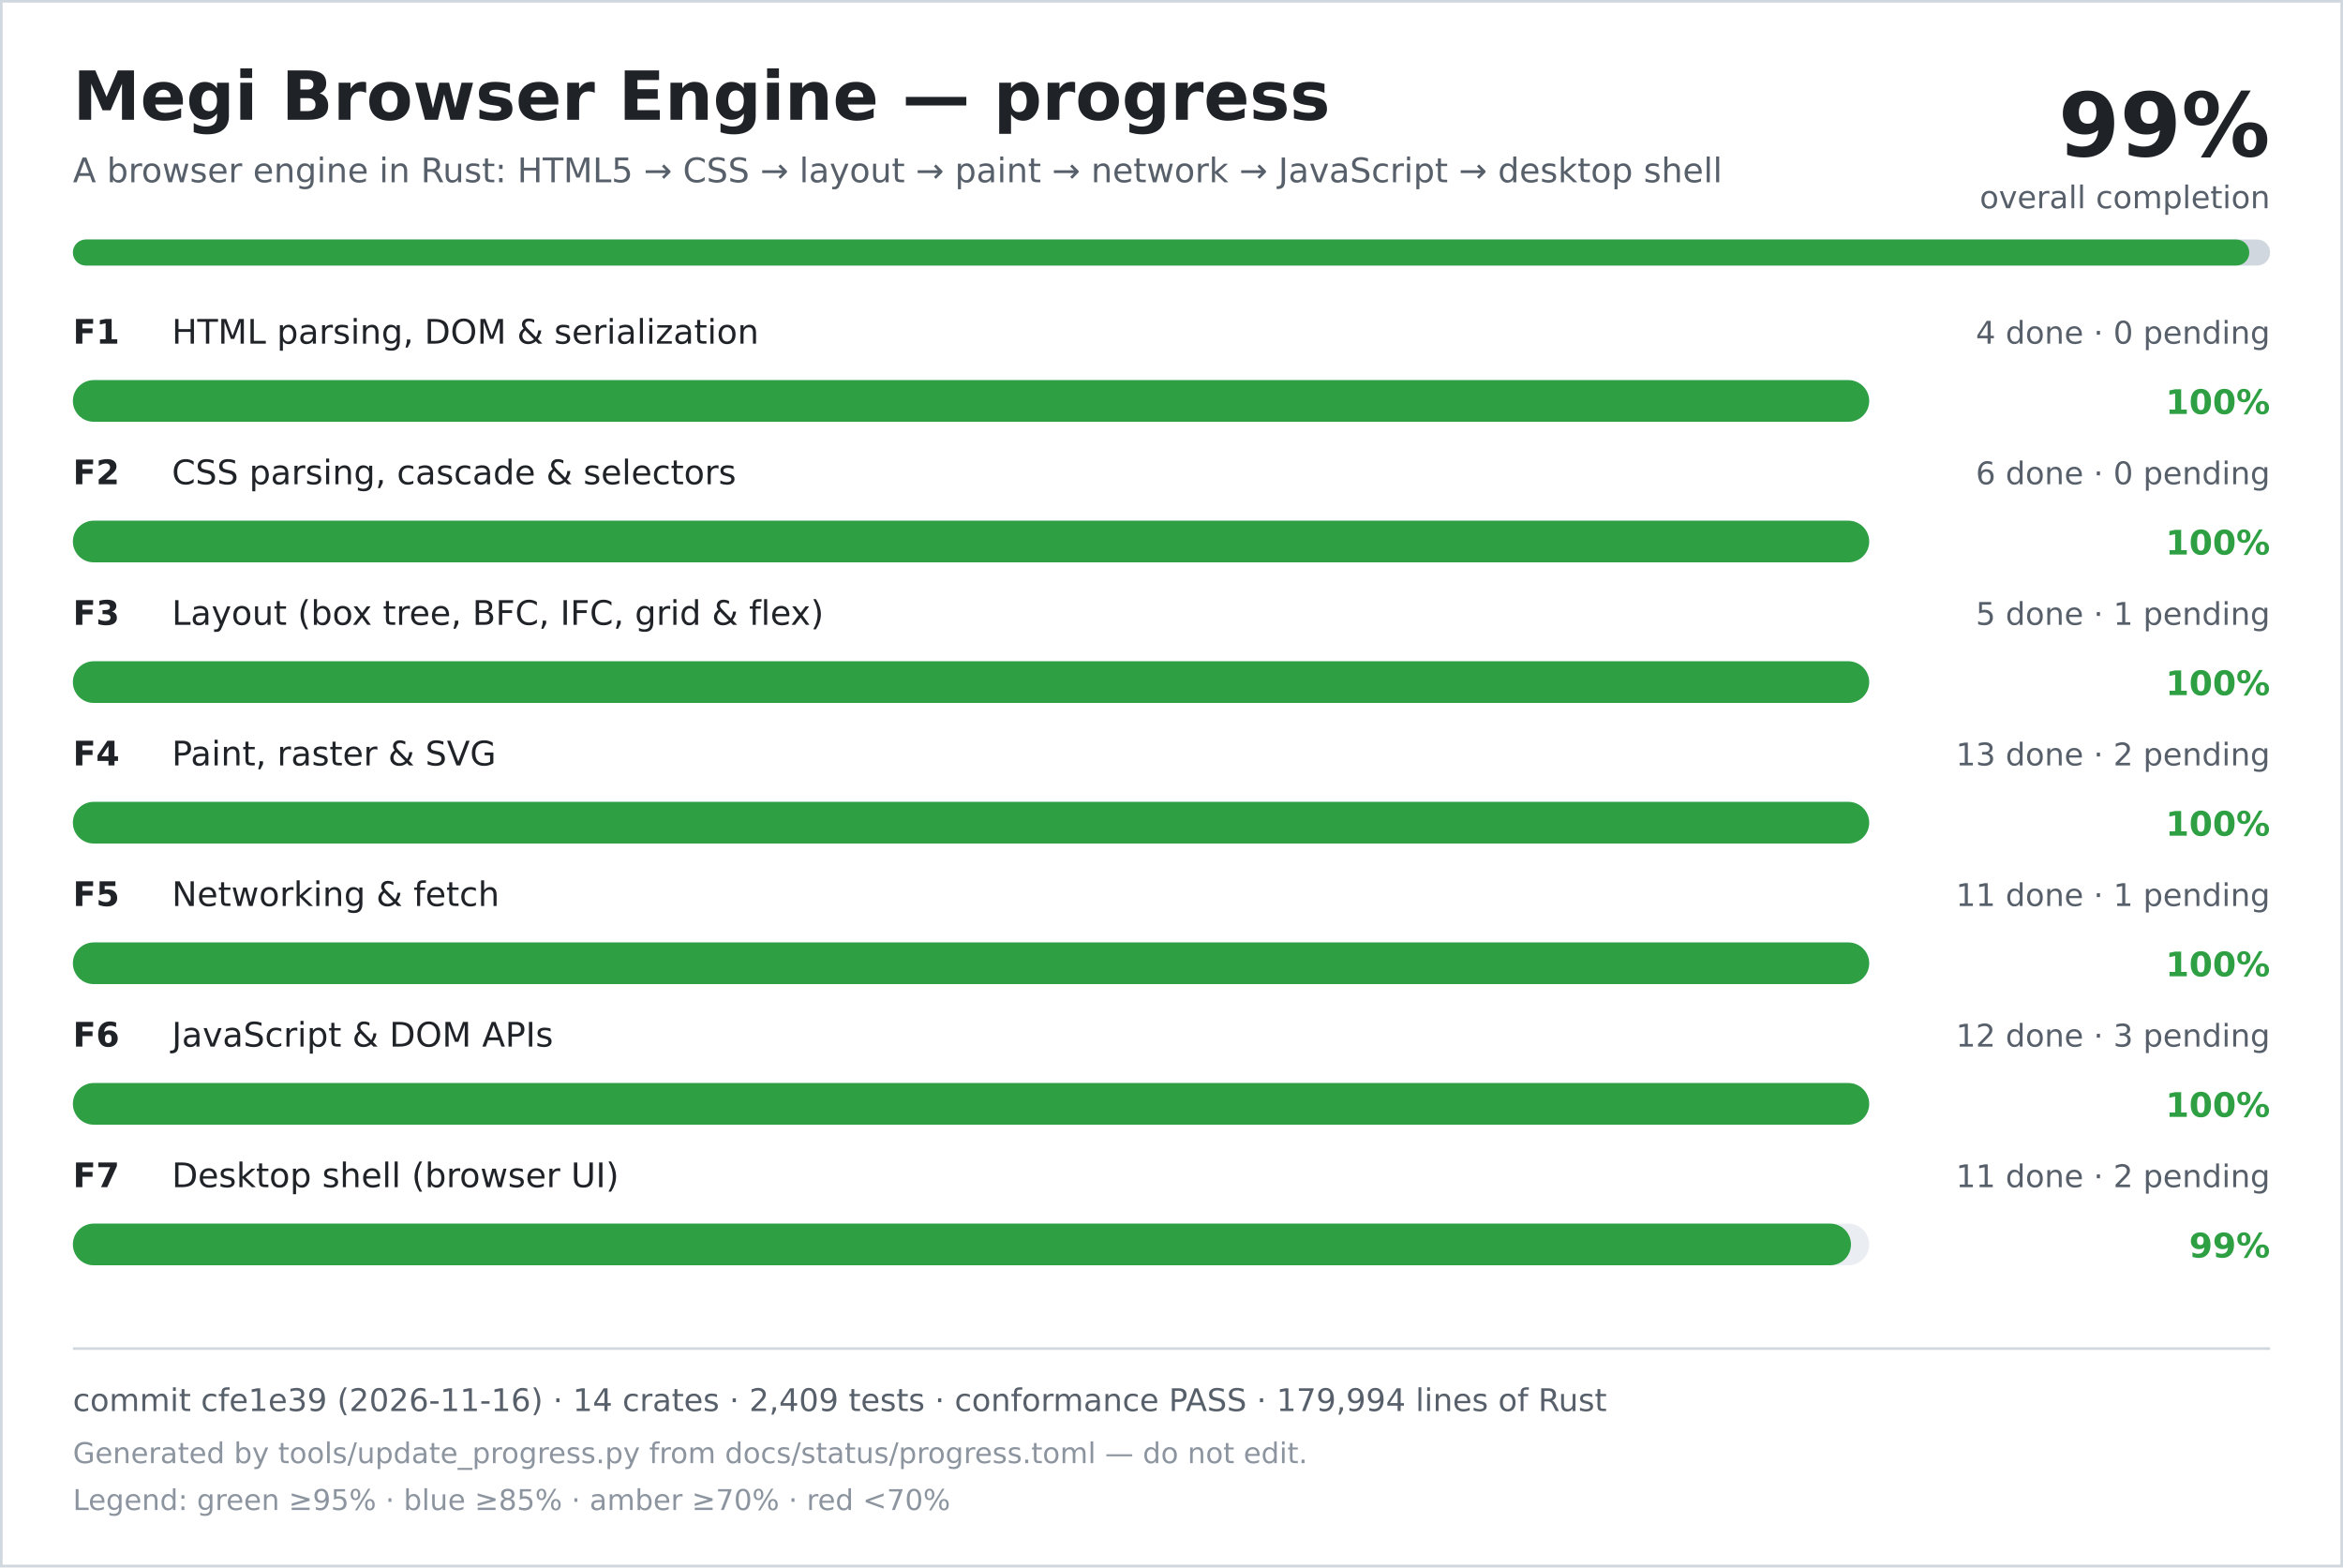
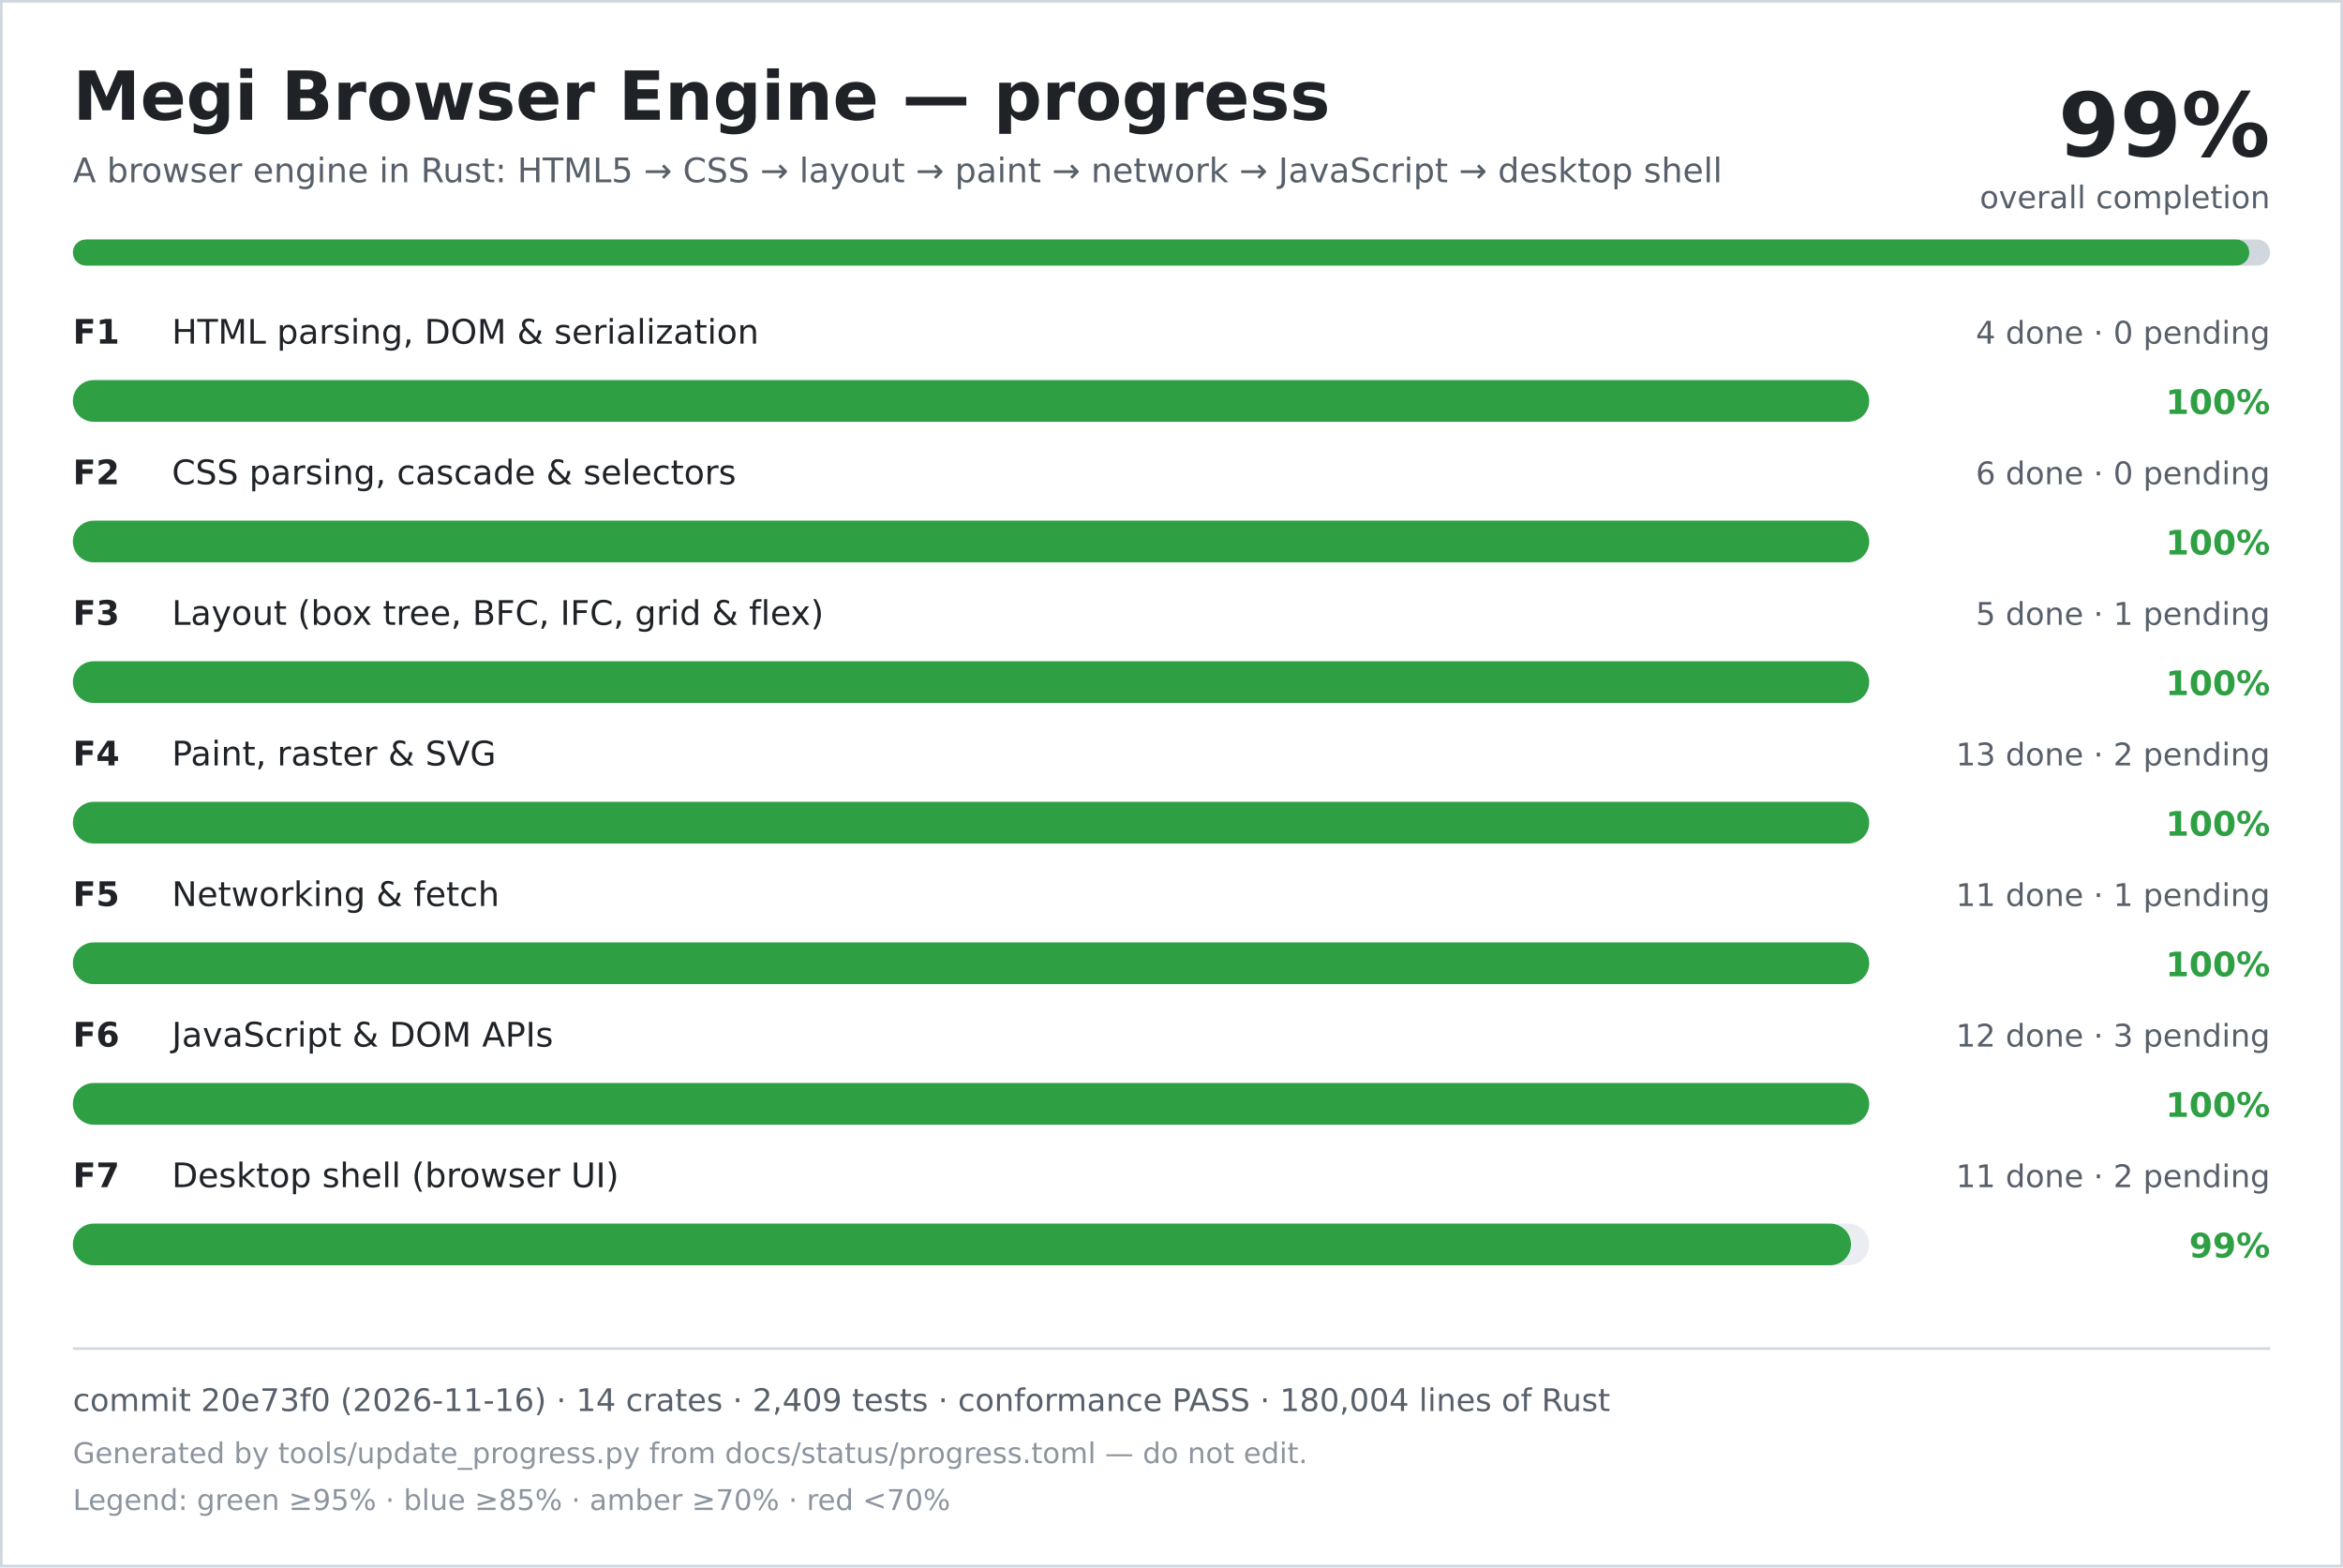
<svg xmlns="http://www.w3.org/2000/svg" width="900" height="602" viewBox="0 0 900 602" role="img" aria-labelledby="title desc">
  <rect width="900" height="602" fill="#ffffff" />
  <rect x="0.5" y="0.5" width="899" height="601" fill="none" stroke="#d0d7de" />
  <text x="28" y="46" font-family="DejaVu Sans, Verdana, sans-serif" font-size="26" font-weight="700" fill="#1f2328">Megi Browser Engine — progress</text>
  <text x="28" y="70" font-family="DejaVu Sans, Verdana, sans-serif" font-size="13" fill="#57606a">A browser engine in Rust: HTML5 → CSS → layout → paint → network → JavaScript → desktop shell</text>
  <text x="872" y="60" text-anchor="end" font-family="DejaVu Sans, Verdana, sans-serif" font-size="34" font-weight="700" fill="#1f2328">99%</text>
  <text x="872" y="80" text-anchor="end" font-family="DejaVu Sans, Verdana, sans-serif" font-size="12" fill="#57606a">overall completion</text>
  <rect x="28" y="92" width="844" height="10" rx="5" fill="#d0d7de" />
  <rect x="28" y="92" width="836" height="10" rx="5" fill="#2ea043" />
  <text x="28" y="132" font-family="DejaVu Sans, Verdana, sans-serif" font-size="13" font-weight="700" fill="#1f2328">F1</text>
  <text x="66" y="132" font-family="DejaVu Sans, Verdana, sans-serif" font-size="13" fill="#1f2328">HTML parsing, DOM &amp; serialization</text>
  <text x="872" y="132" text-anchor="end" font-family="DejaVu Sans, Verdana, sans-serif" font-size="12" fill="#57606a">4 done · 0 pending</text>
  <rect x="28" y="146" width="690" height="16" rx="8" fill="#eaeef2" />
  <rect x="28" y="146" width="690" height="16" rx="8" fill="#2ea043" />
  <text x="872" y="159" text-anchor="end" font-family="DejaVu Sans, Verdana, sans-serif" font-size="13" font-weight="700" fill="#2ea043">100%</text>
  <text x="28" y="186" font-family="DejaVu Sans, Verdana, sans-serif" font-size="13" font-weight="700" fill="#1f2328">F2</text>
  <text x="66" y="186" font-family="DejaVu Sans, Verdana, sans-serif" font-size="13" fill="#1f2328">CSS parsing, cascade &amp; selectors</text>
  <text x="872" y="186" text-anchor="end" font-family="DejaVu Sans, Verdana, sans-serif" font-size="12" fill="#57606a">6 done · 0 pending</text>
  <rect x="28" y="200" width="690" height="16" rx="8" fill="#eaeef2" />
  <rect x="28" y="200" width="690" height="16" rx="8" fill="#2ea043" />
  <text x="872" y="213" text-anchor="end" font-family="DejaVu Sans, Verdana, sans-serif" font-size="13" font-weight="700" fill="#2ea043">100%</text>
  <text x="28" y="240" font-family="DejaVu Sans, Verdana, sans-serif" font-size="13" font-weight="700" fill="#1f2328">F3</text>
  <text x="66" y="240" font-family="DejaVu Sans, Verdana, sans-serif" font-size="13" fill="#1f2328">Layout (box tree, BFC, IFC, grid &amp; flex)</text>
  <text x="872" y="240" text-anchor="end" font-family="DejaVu Sans, Verdana, sans-serif" font-size="12" fill="#57606a">5 done · 1 pending</text>
  <rect x="28" y="254" width="690" height="16" rx="8" fill="#eaeef2" />
  <rect x="28" y="254" width="690" height="16" rx="8" fill="#2ea043" />
  <text x="872" y="267" text-anchor="end" font-family="DejaVu Sans, Verdana, sans-serif" font-size="13" font-weight="700" fill="#2ea043">100%</text>
  <text x="28" y="294" font-family="DejaVu Sans, Verdana, sans-serif" font-size="13" font-weight="700" fill="#1f2328">F4</text>
  <text x="66" y="294" font-family="DejaVu Sans, Verdana, sans-serif" font-size="13" fill="#1f2328">Paint, raster &amp; SVG</text>
  <text x="872" y="294" text-anchor="end" font-family="DejaVu Sans, Verdana, sans-serif" font-size="12" fill="#57606a">13 done · 2 pending</text>
  <rect x="28" y="308" width="690" height="16" rx="8" fill="#eaeef2" />
  <rect x="28" y="308" width="690" height="16" rx="8" fill="#2ea043" />
  <text x="872" y="321" text-anchor="end" font-family="DejaVu Sans, Verdana, sans-serif" font-size="13" font-weight="700" fill="#2ea043">100%</text>
  <text x="28" y="348" font-family="DejaVu Sans, Verdana, sans-serif" font-size="13" font-weight="700" fill="#1f2328">F5</text>
  <text x="66" y="348" font-family="DejaVu Sans, Verdana, sans-serif" font-size="13" fill="#1f2328">Networking &amp; fetch</text>
  <text x="872" y="348" text-anchor="end" font-family="DejaVu Sans, Verdana, sans-serif" font-size="12" fill="#57606a">11 done · 1 pending</text>
  <rect x="28" y="362" width="690" height="16" rx="8" fill="#eaeef2" />
  <rect x="28" y="362" width="690" height="16" rx="8" fill="#2ea043" />
  <text x="872" y="375" text-anchor="end" font-family="DejaVu Sans, Verdana, sans-serif" font-size="13" font-weight="700" fill="#2ea043">100%</text>
  <text x="28" y="402" font-family="DejaVu Sans, Verdana, sans-serif" font-size="13" font-weight="700" fill="#1f2328">F6</text>
  <text x="66" y="402" font-family="DejaVu Sans, Verdana, sans-serif" font-size="13" fill="#1f2328">JavaScript &amp; DOM APIs</text>
  <text x="872" y="402" text-anchor="end" font-family="DejaVu Sans, Verdana, sans-serif" font-size="12" fill="#57606a">12 done · 3 pending</text>
  <rect x="28" y="416" width="690" height="16" rx="8" fill="#eaeef2" />
  <rect x="28" y="416" width="690" height="16" rx="8" fill="#2ea043" />
  <text x="872" y="429" text-anchor="end" font-family="DejaVu Sans, Verdana, sans-serif" font-size="13" font-weight="700" fill="#2ea043">100%</text>
  <text x="28" y="456" font-family="DejaVu Sans, Verdana, sans-serif" font-size="13" font-weight="700" fill="#1f2328">F7</text>
  <text x="66" y="456" font-family="DejaVu Sans, Verdana, sans-serif" font-size="13" fill="#1f2328">Desktop shell (browser UI)</text>
  <text x="872" y="456" text-anchor="end" font-family="DejaVu Sans, Verdana, sans-serif" font-size="12" fill="#57606a">11 done · 2 pending</text>
  <rect x="28" y="470" width="690" height="16" rx="8" fill="#eaeef2" />
  <rect x="28" y="470" width="683" height="16" rx="8" fill="#2ea043" />
  <text x="872" y="483" text-anchor="end" font-family="DejaVu Sans, Verdana, sans-serif" font-size="13" font-weight="700" fill="#2ea043">99%</text>
  <line x1="28" y1="518" x2="872" y2="518" stroke="#d0d7de" />
-   <text x="28" y="542" font-family="DejaVu Sans, Verdana, sans-serif" font-size="12" fill="#57606a">commit cfe1e39 (2026-11-16) · 14 crates · 2,409 tests · conformance PASS · 179,994 lines of Rust</text>
+   <text x="28" y="542" font-family="DejaVu Sans, Verdana, sans-serif" font-size="12" fill="#57606a">commit 20e73f0 (2026-11-16) · 14 crates · 2,409 tests · conformance PASS · 180,004 lines of Rust</text>
  <text x="28" y="562" font-family="DejaVu Sans, Verdana, sans-serif" font-size="11" fill="#8c959f">Generated by tools/update_progress.py from docs/status/progress.toml — do not edit.</text>
  <text x="28" y="580" font-family="DejaVu Sans, Verdana, sans-serif" font-size="11" fill="#8c959f">Legend: green ≥95% · blue ≥85% · amber ≥70% · red &lt;70%</text>
</svg>
